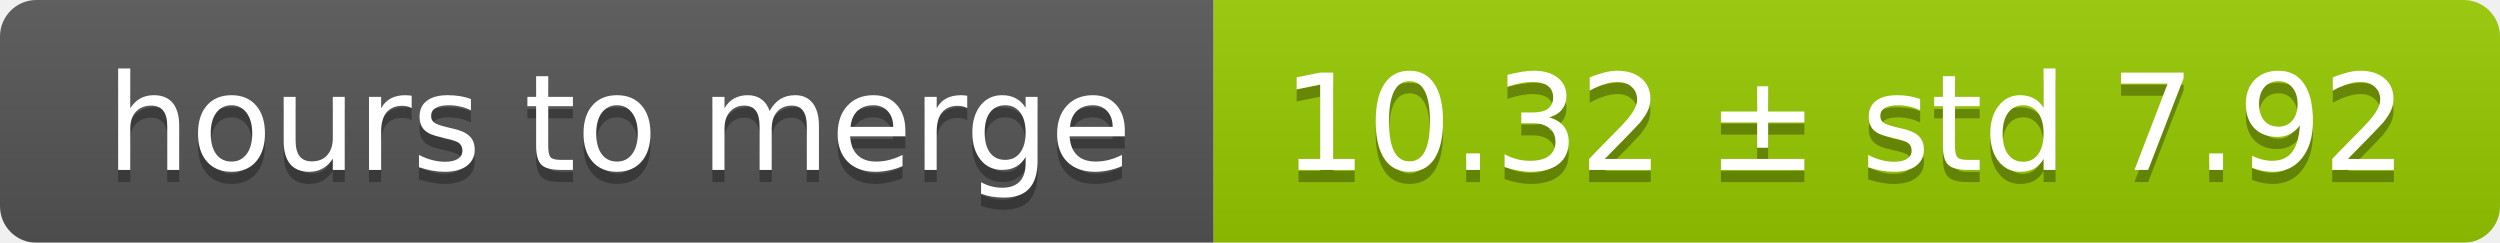
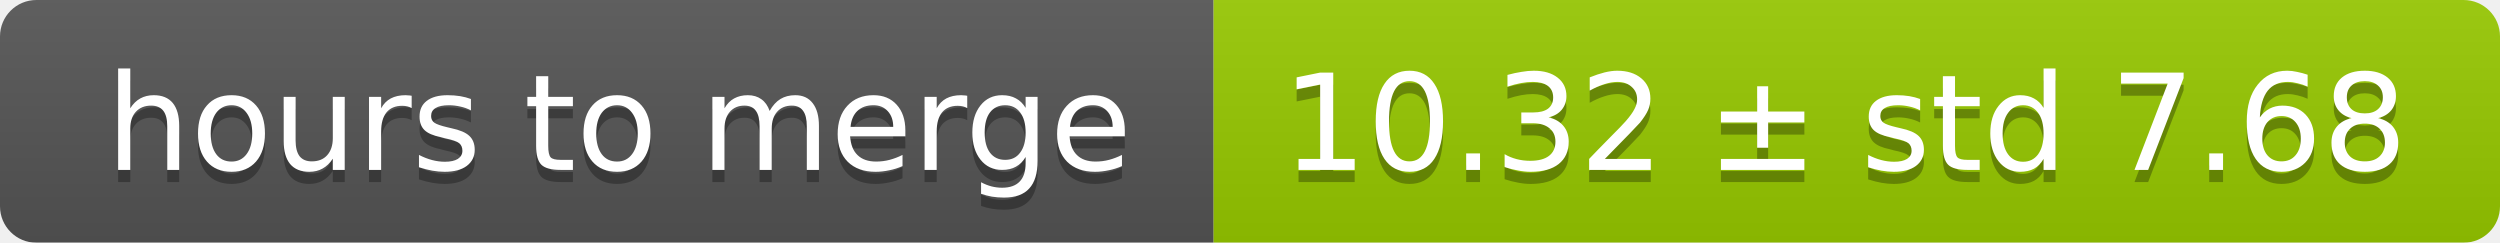
<svg xmlns="http://www.w3.org/2000/svg" width="206" height="20">
  <linearGradient id="smooth" x2="0" y2="100%">
    <stop offset="0" stop-color="#bbb" stop-opacity=".1" />
    <stop offset="1" stop-opacity=".1" />
  </linearGradient>
  <mask id="round">
    <rect width="206" height="20" rx="3" fill="#fff" />
  </mask>
  <g mask="url(#round)">
    <rect width="100" height="20" fill="#555" />
    <rect x="100" width="106" height="20" fill="#97ca00" />
    <rect width="206" height="20" fill="url(#smooth)" />
  </g>
  <g fill="#fff" text-anchor="middle" font-family="DejaVu Sans,Verdana,Geneva,sans-serif" font-size="11">
    <text x="51" y="15" fill="#010101" fill-opacity=".3">hours to merge</text>
    <text x="51" y="14">hours to merge</text>
-     <text x="152" y="15" fill="#010101" fill-opacity=".3">10.32 ± std 7.92</text>
-     <text x="152" y="14">10.32 ± std 7.92</text>
+     <text x="152" y="15" fill="#010101" fill-opacity=".3">10.32 ± std 7.68</text>
+     <text x="152" y="14">10.32 ± std 7.68</text>
  </g>
</svg>
